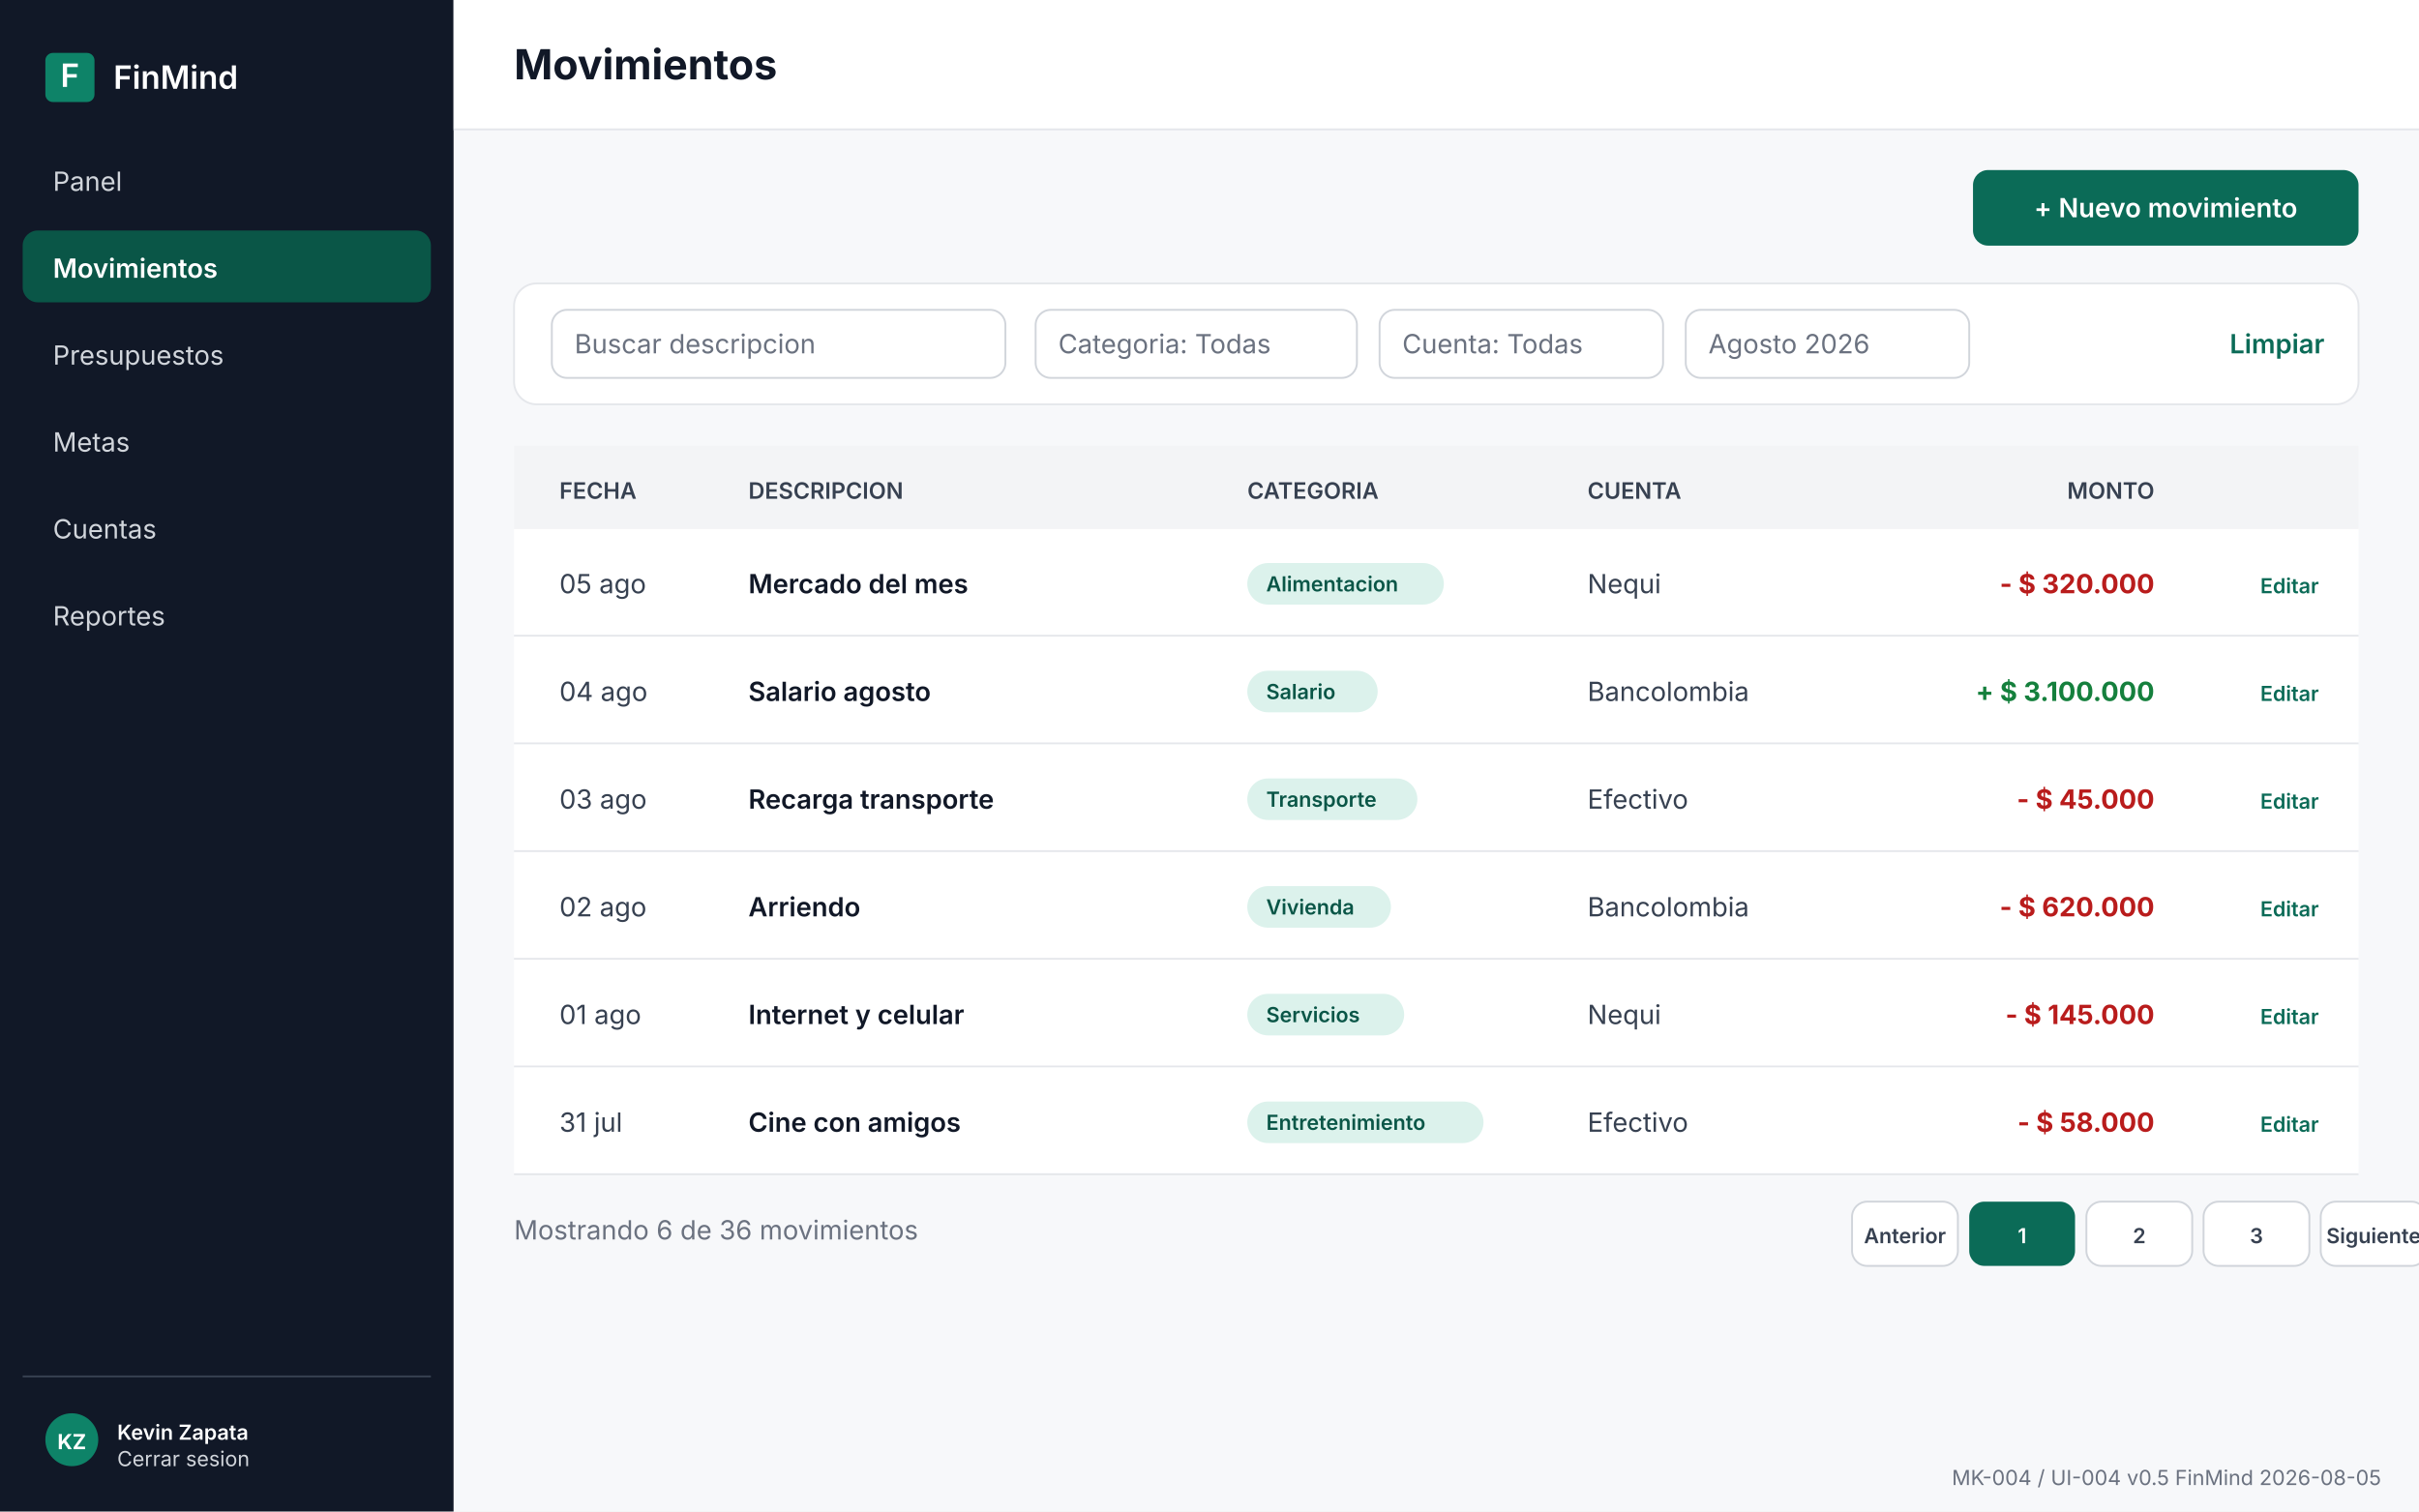
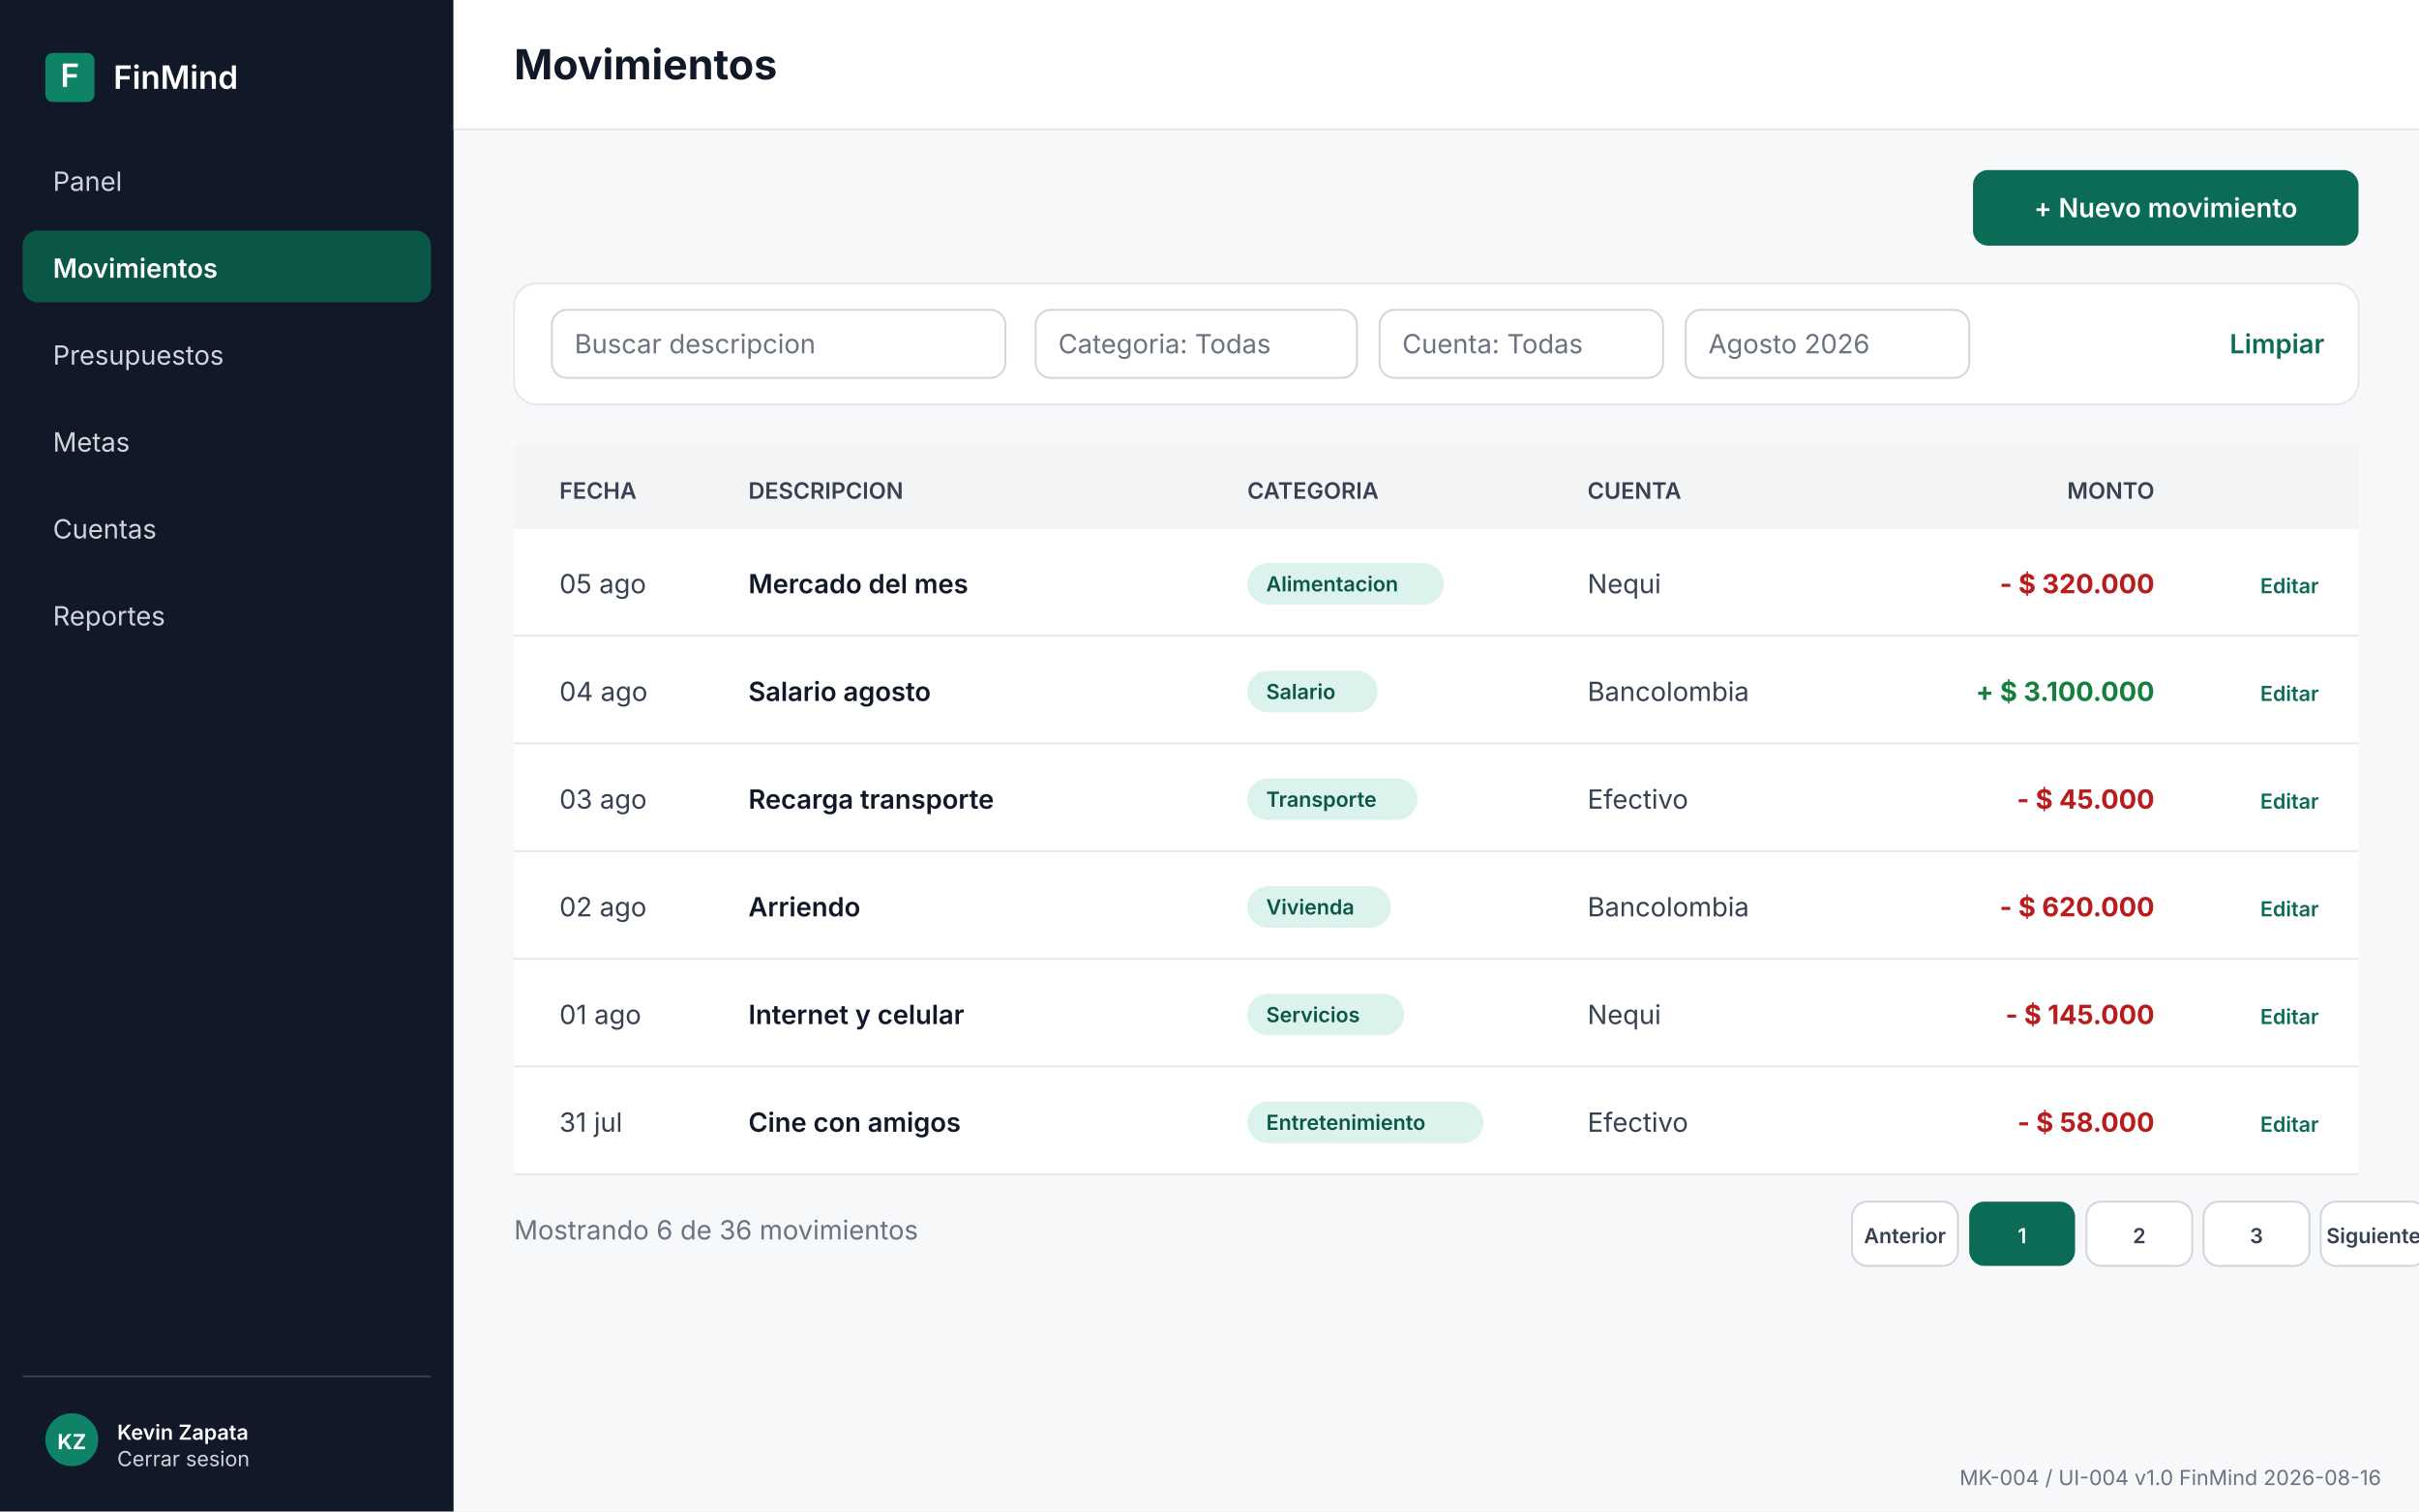
<svg xmlns="http://www.w3.org/2000/svg" viewBox="0 0 1280 800" width="1280" height="800" role="img" aria-labelledby="t d">
  <rect x="0" y="0" width="1280" height="800" rx="0" fill="#F7F8FA" />
  <rect x="0" y="0" width="240" height="800" rx="0" fill="#111827" />
  <rect x="24" y="28" width="26" height="26" rx="4" fill="#0E8368" />
  <text x="37" y="46" font-family="Inter, 'Segoe UI', system-ui, sans-serif" font-size="17" font-weight="600" fill="#FFFFFF" text-anchor="middle">F</text>
  <text x="60" y="47" font-family="Inter, 'Segoe UI', system-ui, sans-serif" font-size="17" font-weight="600" fill="#FFFFFF" text-anchor="start">FinMind</text>
  <text x="28" y="101" font-family="Inter, 'Segoe UI', system-ui, sans-serif" font-size="14" font-weight="400" fill="#D1D5DB" text-anchor="start">Panel</text>
  <rect x="12" y="122" width="216" height="38" rx="8" fill="#0A5647" />
  <text x="28" y="147" font-family="Inter, 'Segoe UI', system-ui, sans-serif" font-size="14" font-weight="600" fill="#FFFFFF" text-anchor="start">Movimientos</text>
  <text x="28" y="193" font-family="Inter, 'Segoe UI', system-ui, sans-serif" font-size="14" font-weight="400" fill="#D1D5DB" text-anchor="start">Presupuestos</text>
  <text x="28" y="239" font-family="Inter, 'Segoe UI', system-ui, sans-serif" font-size="14" font-weight="400" fill="#D1D5DB" text-anchor="start">Metas</text>
  <text x="28" y="285" font-family="Inter, 'Segoe UI', system-ui, sans-serif" font-size="14" font-weight="400" fill="#D1D5DB" text-anchor="start">Cuentas</text>
  <text x="28" y="331" font-family="Inter, 'Segoe UI', system-ui, sans-serif" font-size="14" font-weight="400" fill="#D1D5DB" text-anchor="start">Reportes</text>
  <rect x="12" y="728" width="216" height="1" rx="0" fill="#374151" />
  <rect x="24" y="748" width="28" height="28" rx="14" fill="#0E8368" />
  <text x="38" y="767" font-family="Inter, 'Segoe UI', system-ui, sans-serif" font-size="11" font-weight="700" fill="#FFFFFF" text-anchor="middle">KZ</text>
  <text x="62" y="762" font-family="Inter, 'Segoe UI', system-ui, sans-serif" font-size="11" font-weight="600" fill="#FFFFFF" text-anchor="start">Kevin Zapata</text>
  <text x="62" y="776" font-family="Inter, 'Segoe UI', system-ui, sans-serif" font-size="11" font-weight="400" fill="#D1D5DB" text-anchor="start">Cerrar sesion</text>
  <rect x="240" y="0" width="1040" height="68" rx="0" fill="#FFFFFF" />
  <rect x="240" y="68" width="1040" height="1" rx="0" fill="#E5E7EB" />
  <text x="272" y="42" font-family="Inter, 'Segoe UI', system-ui, sans-serif" font-size="22" font-weight="700" fill="#111827" text-anchor="start">Movimientos</text>
  <rect x="1044" y="90" width="204" height="40" rx="8" fill="#0B6B57" />
  <text x="1146.0" y="115.0" font-family="Inter, 'Segoe UI', system-ui, sans-serif" font-size="14" font-weight="600" fill="#FFFFFF" text-anchor="middle">+ Nuevo movimiento</text>
  <rect x="272" y="150" width="976" height="64" rx="12" fill="#FFFFFF" stroke="#E5E7EB" stroke-width="1" />
  <rect x="292" y="164" width="240" height="36" rx="8" fill="#FFFFFF" stroke="#D1D5DB" stroke-width="1" />
  <text x="304" y="187" font-family="Inter, 'Segoe UI', system-ui, sans-serif" font-size="14" font-weight="400" fill="#6B7280" text-anchor="start">Buscar descripcion</text>
  <rect x="548" y="164" width="170" height="36" rx="8" fill="#FFFFFF" stroke="#D1D5DB" stroke-width="1" />
  <text x="560" y="187" font-family="Inter, 'Segoe UI', system-ui, sans-serif" font-size="14" font-weight="400" fill="#6B7280" text-anchor="start">Categoria: Todas</text>
  <rect x="730" y="164" width="150" height="36" rx="8" fill="#FFFFFF" stroke="#D1D5DB" stroke-width="1" />
  <text x="742" y="187" font-family="Inter, 'Segoe UI', system-ui, sans-serif" font-size="14" font-weight="400" fill="#6B7280" text-anchor="start">Cuenta: Todas</text>
  <rect x="892" y="164" width="150" height="36" rx="8" fill="#FFFFFF" stroke="#D1D5DB" stroke-width="1" />
  <text x="904" y="187" font-family="Inter, 'Segoe UI', system-ui, sans-serif" font-size="14" font-weight="400" fill="#6B7280" text-anchor="start">Agosto 2026</text>
  <text x="1230" y="187" font-family="Inter, 'Segoe UI', system-ui, sans-serif" font-size="14" font-weight="600" fill="#0B6B57" text-anchor="end">Limpiar</text>
  <rect x="272" y="236" width="976" height="44" rx="0" fill="#F3F4F6" />
  <text x="296" y="264" font-family="Inter, 'Segoe UI', system-ui, sans-serif" font-size="12" font-weight="600" fill="#374151" text-anchor="start">FECHA</text>
  <text x="396" y="264" font-family="Inter, 'Segoe UI', system-ui, sans-serif" font-size="12" font-weight="600" fill="#374151" text-anchor="start">DESCRIPCION</text>
  <text x="660" y="264" font-family="Inter, 'Segoe UI', system-ui, sans-serif" font-size="12" font-weight="600" fill="#374151" text-anchor="start">CATEGORIA</text>
  <text x="840" y="264" font-family="Inter, 'Segoe UI', system-ui, sans-serif" font-size="12" font-weight="600" fill="#374151" text-anchor="start">CUENTA</text>
  <text x="1140" y="264" font-family="Inter, 'Segoe UI', system-ui, sans-serif" font-size="12" font-weight="600" fill="#374151" text-anchor="end">MONTO</text>
  <rect x="272" y="280" width="976" height="56" rx="0" fill="#FFFFFF" />
  <rect x="272" y="336" width="976" height="1" rx="0" fill="#E5E7EB" />
  <text x="296" y="314" font-family="Inter, 'Segoe UI', system-ui, sans-serif" font-size="14" font-weight="400" fill="#374151" text-anchor="start">05 ago</text>
  <text x="396" y="314" font-family="Inter, 'Segoe UI', system-ui, sans-serif" font-size="14" font-weight="600" fill="#111827" text-anchor="start">Mercado del mes</text>
  <rect x="660" y="298" width="104" height="22" rx="11" fill="#DCF2EC" />
  <text x="670" y="313" font-family="Inter, 'Segoe UI', system-ui, sans-serif" font-size="11" font-weight="600" fill="#0A5647" text-anchor="start">Alimentacion</text>
  <text x="840" y="314" font-family="Inter, 'Segoe UI', system-ui, sans-serif" font-size="14" font-weight="400" fill="#374151" text-anchor="start">Nequi</text>
  <text x="1140" y="314" font-family="Inter, 'Segoe UI', system-ui, sans-serif" font-size="14" font-weight="700" fill="#B91C1C" text-anchor="end">- $ 320.000</text>
  <text x="1196" y="314" font-family="Inter, 'Segoe UI', system-ui, sans-serif" font-size="11" font-weight="600" fill="#0B6B57" text-anchor="start">Editar</text>
  <rect x="272" y="337" width="976" height="56" rx="0" fill="#FFFFFF" />
  <rect x="272" y="393" width="976" height="1" rx="0" fill="#E5E7EB" />
  <text x="296" y="371" font-family="Inter, 'Segoe UI', system-ui, sans-serif" font-size="14" font-weight="400" fill="#374151" text-anchor="start">04 ago</text>
  <text x="396" y="371" font-family="Inter, 'Segoe UI', system-ui, sans-serif" font-size="14" font-weight="600" fill="#111827" text-anchor="start">Salario agosto</text>
  <rect x="660" y="355" width="69" height="22" rx="11" fill="#DCF2EC" />
  <text x="670" y="370" font-family="Inter, 'Segoe UI', system-ui, sans-serif" font-size="11" font-weight="600" fill="#0A5647" text-anchor="start">Salario</text>
  <text x="840" y="371" font-family="Inter, 'Segoe UI', system-ui, sans-serif" font-size="14" font-weight="400" fill="#374151" text-anchor="start">Bancolombia</text>
  <text x="1140" y="371" font-family="Inter, 'Segoe UI', system-ui, sans-serif" font-size="14" font-weight="700" fill="#15803D" text-anchor="end">+ $ 3.100.000</text>
  <text x="1196" y="371" font-family="Inter, 'Segoe UI', system-ui, sans-serif" font-size="11" font-weight="600" fill="#0B6B57" text-anchor="start">Editar</text>
  <rect x="272" y="394" width="976" height="56" rx="0" fill="#FFFFFF" />
  <rect x="272" y="450" width="976" height="1" rx="0" fill="#E5E7EB" />
  <text x="296" y="428" font-family="Inter, 'Segoe UI', system-ui, sans-serif" font-size="14" font-weight="400" fill="#374151" text-anchor="start">03 ago</text>
  <text x="396" y="428" font-family="Inter, 'Segoe UI', system-ui, sans-serif" font-size="14" font-weight="600" fill="#111827" text-anchor="start">Recarga transporte</text>
  <rect x="660" y="412" width="90" height="22" rx="11" fill="#DCF2EC" />
  <text x="670" y="427" font-family="Inter, 'Segoe UI', system-ui, sans-serif" font-size="11" font-weight="600" fill="#0A5647" text-anchor="start">Transporte</text>
  <text x="840" y="428" font-family="Inter, 'Segoe UI', system-ui, sans-serif" font-size="14" font-weight="400" fill="#374151" text-anchor="start">Efectivo</text>
  <text x="1140" y="428" font-family="Inter, 'Segoe UI', system-ui, sans-serif" font-size="14" font-weight="700" fill="#B91C1C" text-anchor="end">- $ 45.000</text>
  <text x="1196" y="428" font-family="Inter, 'Segoe UI', system-ui, sans-serif" font-size="11" font-weight="600" fill="#0B6B57" text-anchor="start">Editar</text>
  <rect x="272" y="451" width="976" height="56" rx="0" fill="#FFFFFF" />
  <rect x="272" y="507" width="976" height="1" rx="0" fill="#E5E7EB" />
  <text x="296" y="485" font-family="Inter, 'Segoe UI', system-ui, sans-serif" font-size="14" font-weight="400" fill="#374151" text-anchor="start">02 ago</text>
  <text x="396" y="485" font-family="Inter, 'Segoe UI', system-ui, sans-serif" font-size="14" font-weight="600" fill="#111827" text-anchor="start">Arriendo</text>
  <rect x="660" y="469" width="76" height="22" rx="11" fill="#DCF2EC" />
  <text x="670" y="484" font-family="Inter, 'Segoe UI', system-ui, sans-serif" font-size="11" font-weight="600" fill="#0A5647" text-anchor="start">Vivienda</text>
  <text x="840" y="485" font-family="Inter, 'Segoe UI', system-ui, sans-serif" font-size="14" font-weight="400" fill="#374151" text-anchor="start">Bancolombia</text>
  <text x="1140" y="485" font-family="Inter, 'Segoe UI', system-ui, sans-serif" font-size="14" font-weight="700" fill="#B91C1C" text-anchor="end">- $ 620.000</text>
  <text x="1196" y="485" font-family="Inter, 'Segoe UI', system-ui, sans-serif" font-size="11" font-weight="600" fill="#0B6B57" text-anchor="start">Editar</text>
  <rect x="272" y="508" width="976" height="56" rx="0" fill="#FFFFFF" />
  <rect x="272" y="564" width="976" height="1" rx="0" fill="#E5E7EB" />
  <text x="296" y="542" font-family="Inter, 'Segoe UI', system-ui, sans-serif" font-size="14" font-weight="400" fill="#374151" text-anchor="start">01 ago</text>
  <text x="396" y="542" font-family="Inter, 'Segoe UI', system-ui, sans-serif" font-size="14" font-weight="600" fill="#111827" text-anchor="start">Internet y celular</text>
  <rect x="660" y="526" width="83" height="22" rx="11" fill="#DCF2EC" />
  <text x="670" y="541" font-family="Inter, 'Segoe UI', system-ui, sans-serif" font-size="11" font-weight="600" fill="#0A5647" text-anchor="start">Servicios</text>
  <text x="840" y="542" font-family="Inter, 'Segoe UI', system-ui, sans-serif" font-size="14" font-weight="400" fill="#374151" text-anchor="start">Nequi</text>
  <text x="1140" y="542" font-family="Inter, 'Segoe UI', system-ui, sans-serif" font-size="14" font-weight="700" fill="#B91C1C" text-anchor="end">- $ 145.000</text>
  <text x="1196" y="542" font-family="Inter, 'Segoe UI', system-ui, sans-serif" font-size="11" font-weight="600" fill="#0B6B57" text-anchor="start">Editar</text>
  <rect x="272" y="565" width="976" height="56" rx="0" fill="#FFFFFF" />
  <rect x="272" y="621" width="976" height="1" rx="0" fill="#E5E7EB" />
  <text x="296" y="599" font-family="Inter, 'Segoe UI', system-ui, sans-serif" font-size="14" font-weight="400" fill="#374151" text-anchor="start">31 jul</text>
  <text x="396" y="599" font-family="Inter, 'Segoe UI', system-ui, sans-serif" font-size="14" font-weight="600" fill="#111827" text-anchor="start">Cine con amigos</text>
  <rect x="660" y="583" width="125" height="22" rx="11" fill="#DCF2EC" />
  <text x="670" y="598" font-family="Inter, 'Segoe UI', system-ui, sans-serif" font-size="11" font-weight="600" fill="#0A5647" text-anchor="start">Entretenimiento</text>
  <text x="840" y="599" font-family="Inter, 'Segoe UI', system-ui, sans-serif" font-size="14" font-weight="400" fill="#374151" text-anchor="start">Efectivo</text>
  <text x="1140" y="599" font-family="Inter, 'Segoe UI', system-ui, sans-serif" font-size="14" font-weight="700" fill="#B91C1C" text-anchor="end">- $ 58.000</text>
  <text x="1196" y="599" font-family="Inter, 'Segoe UI', system-ui, sans-serif" font-size="11" font-weight="600" fill="#0B6B57" text-anchor="start">Editar</text>
  <text x="272" y="656" font-family="Inter, 'Segoe UI', system-ui, sans-serif" font-size="14" font-weight="400" fill="#6B7280" text-anchor="start">Mostrando 6 de 36 movimientos</text>
  <rect x="980" y="636" width="56" height="34" rx="8" fill="#FFFFFF" stroke="#D1D5DB" stroke-width="1" />
  <text x="1008" y="658" font-family="Inter, 'Segoe UI', system-ui, sans-serif" font-size="11" font-weight="600" fill="#374151" text-anchor="middle">Anterior</text>
  <rect x="1042" y="636" width="56" height="34" rx="8" fill="#0B6B57" />
  <text x="1070" y="658" font-family="Inter, 'Segoe UI', system-ui, sans-serif" font-size="11" font-weight="600" fill="#FFFFFF" text-anchor="middle">1</text>
  <rect x="1104" y="636" width="56" height="34" rx="8" fill="#FFFFFF" stroke="#D1D5DB" stroke-width="1" />
  <text x="1132" y="658" font-family="Inter, 'Segoe UI', system-ui, sans-serif" font-size="11" font-weight="600" fill="#374151" text-anchor="middle">2</text>
  <rect x="1166" y="636" width="56" height="34" rx="8" fill="#FFFFFF" stroke="#D1D5DB" stroke-width="1" />
  <text x="1194" y="658" font-family="Inter, 'Segoe UI', system-ui, sans-serif" font-size="11" font-weight="600" fill="#374151" text-anchor="middle">3</text>
  <rect x="1228" y="636" width="56" height="34" rx="8" fill="#FFFFFF" stroke="#D1D5DB" stroke-width="1" />
  <text x="1256" y="658" font-family="Inter, 'Segoe UI', system-ui, sans-serif" font-size="11" font-weight="600" fill="#374151" text-anchor="middle">Siguiente</text>
-   <text x="1260" y="786" font-family="Inter, 'Segoe UI', system-ui, sans-serif" font-size="11" font-weight="400" fill="#6B7280" text-anchor="end">MK-004 / UI-004  v0.5  FinMind  2026-08-05</text>
+   <text x="1260" y="786" font-family="Inter, 'Segoe UI', system-ui, sans-serif" font-size="11" font-weight="400" fill="#6B7280" text-anchor="end">MK-004 / UI-004  v1.0  FinMind  2026-08-16</text>
</svg>
